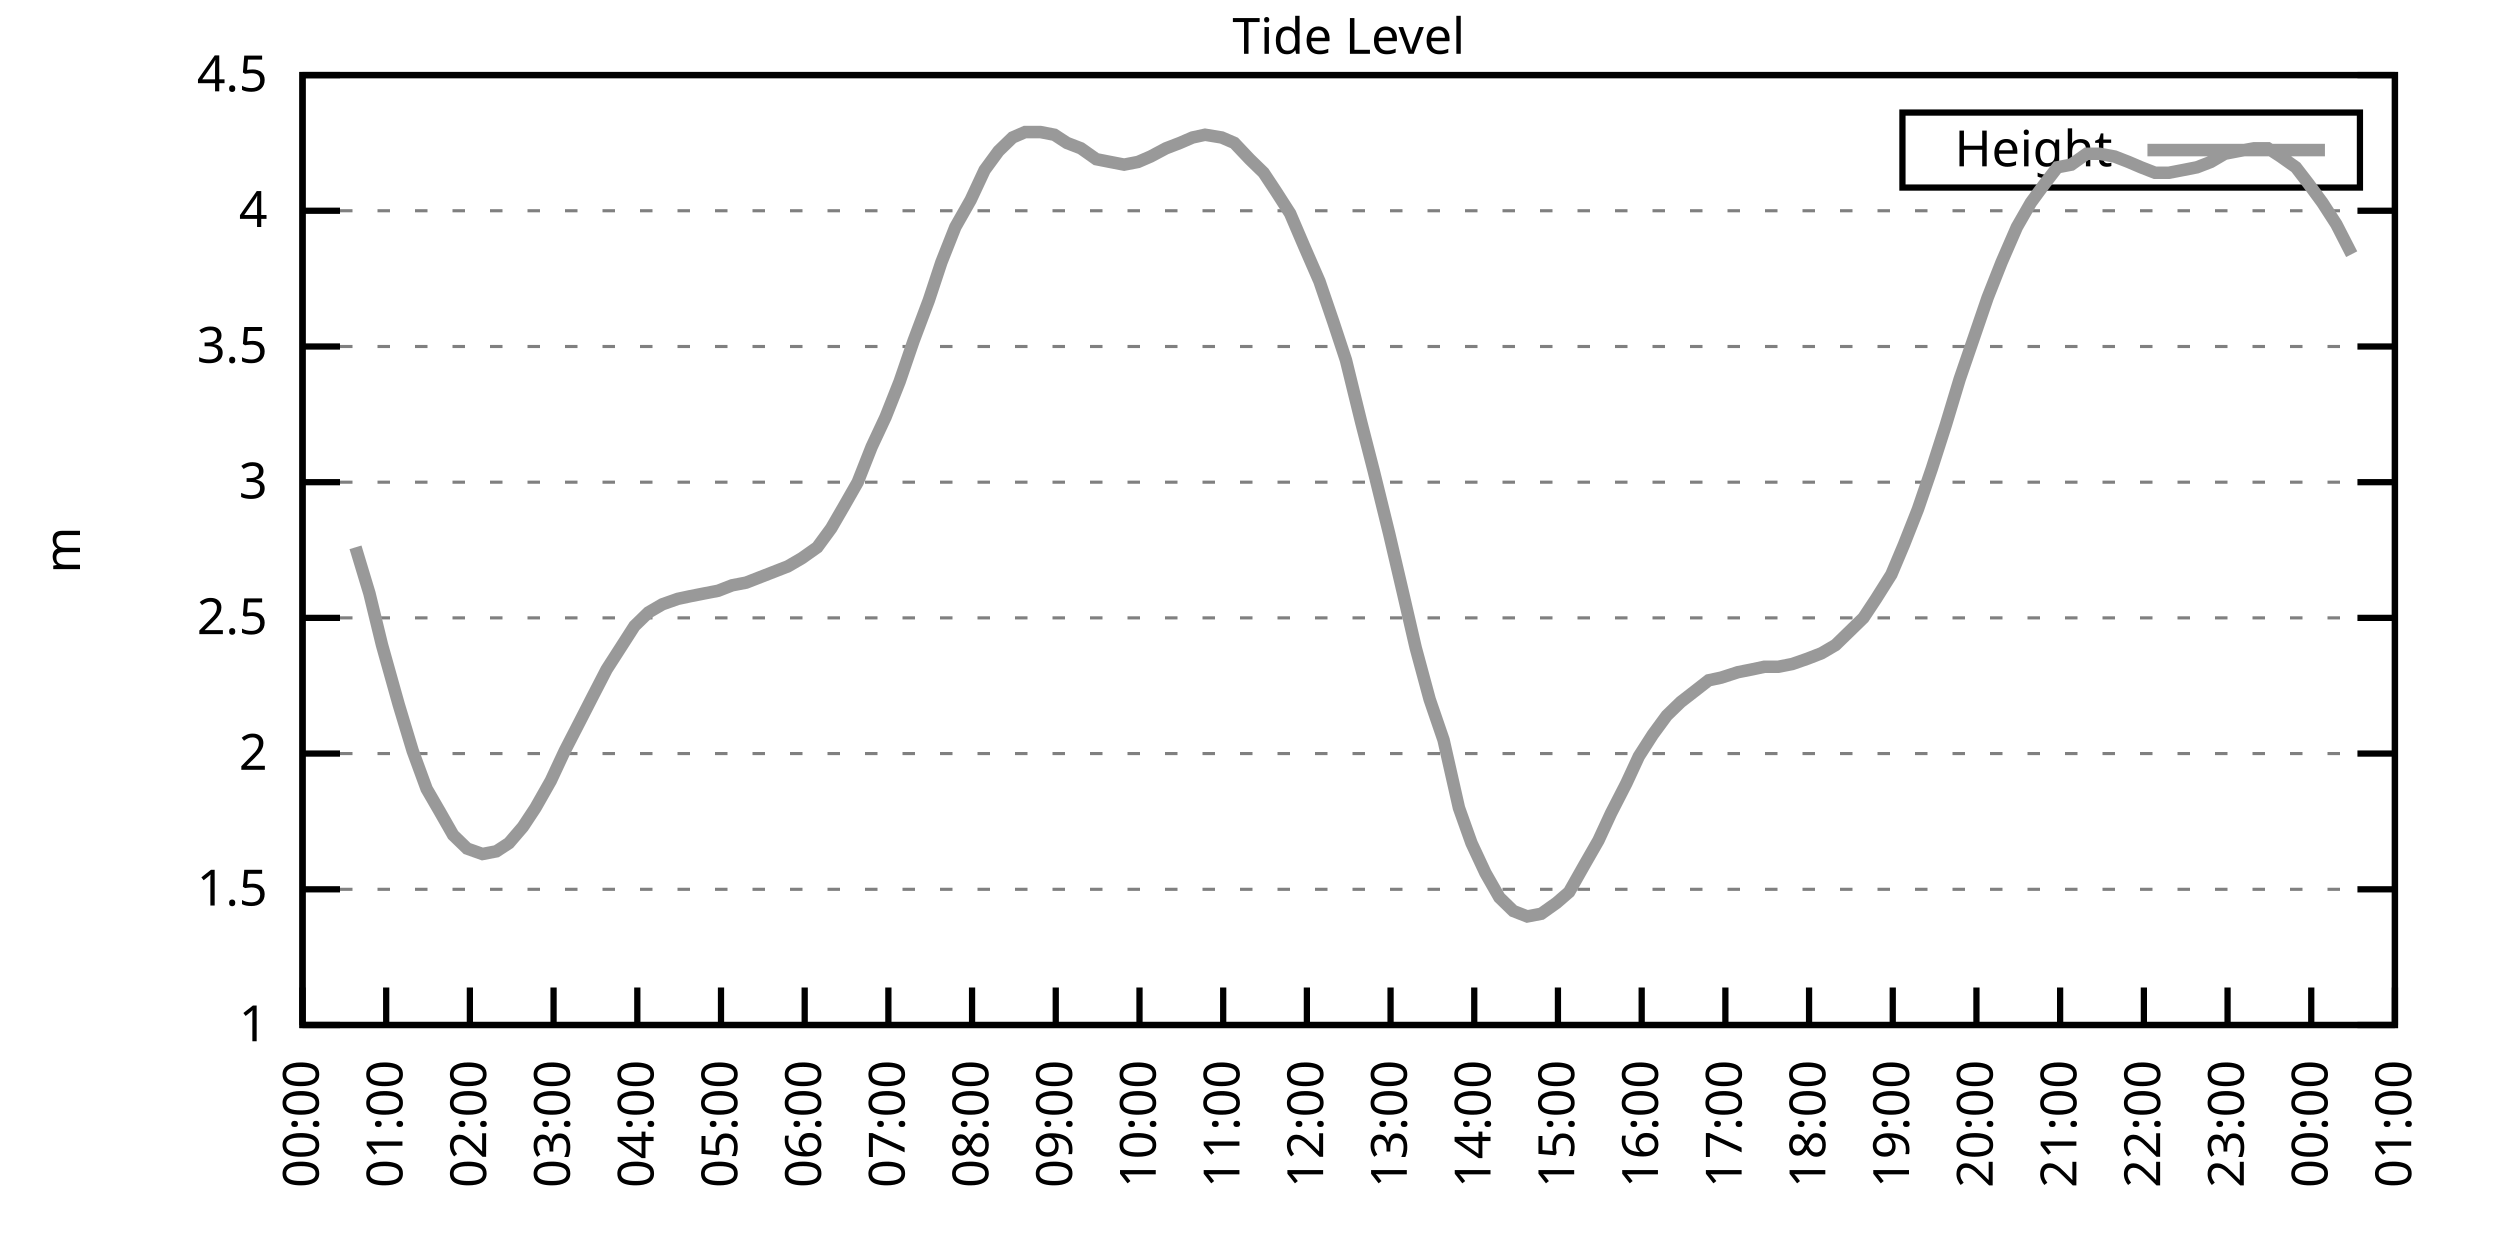
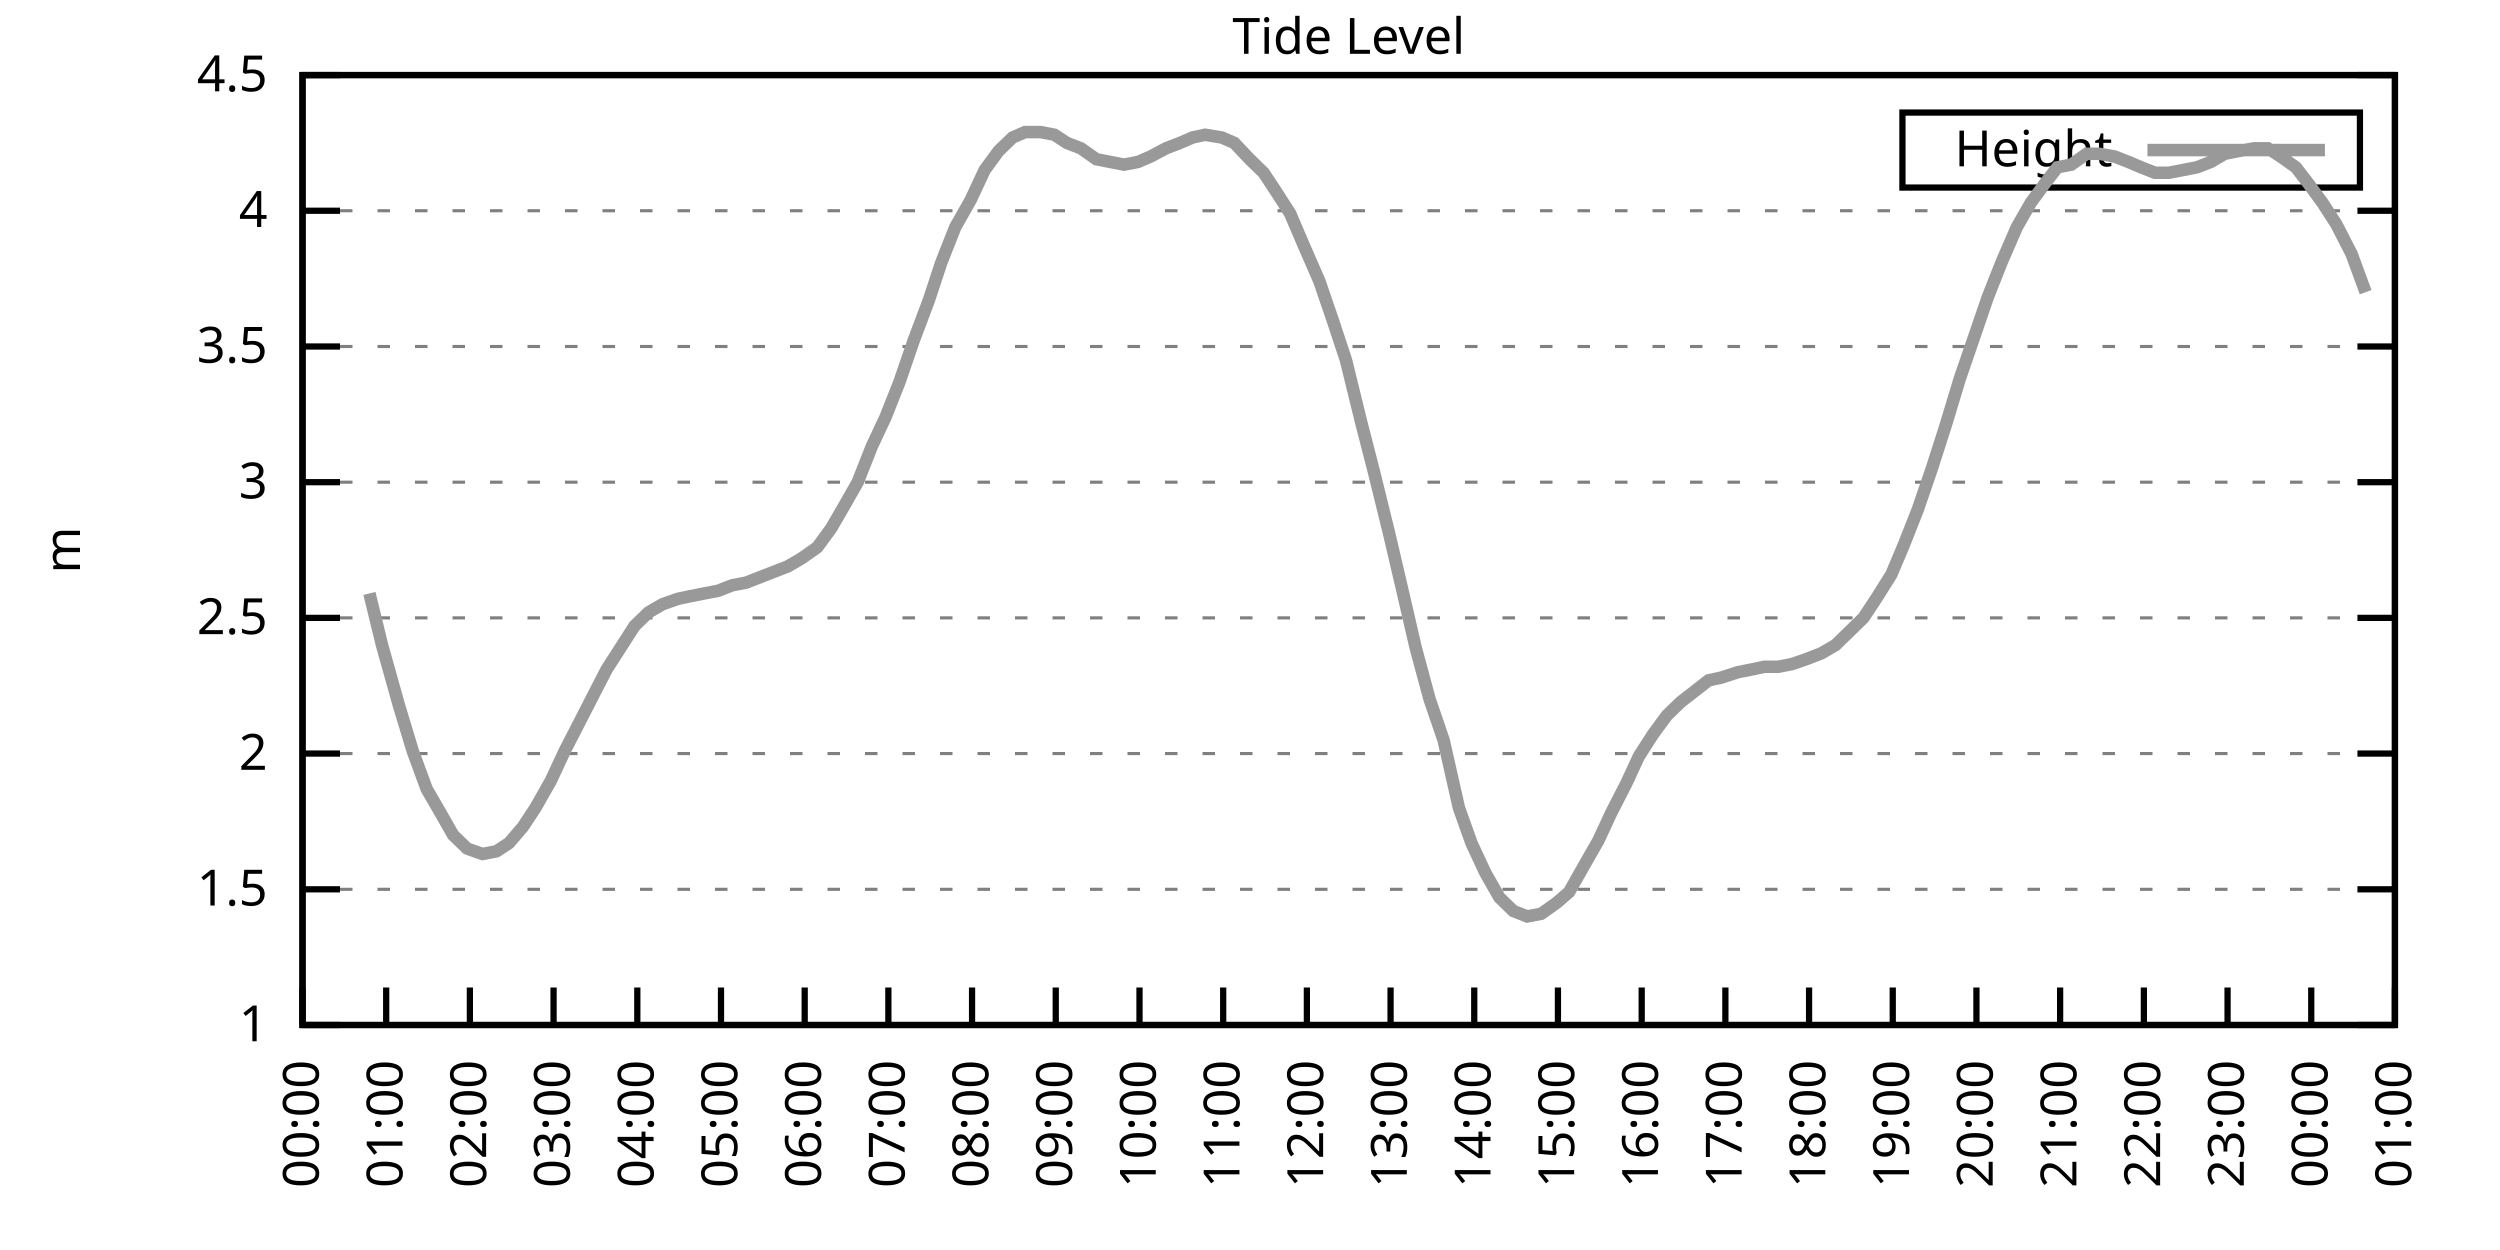
<svg xmlns="http://www.w3.org/2000/svg" xmlns:xlink="http://www.w3.org/1999/xlink" width="400" height="200" viewBox="0 0 400 200">
  <g id="gnuplot_canvas">
    <rect x="0" y="0" width="400" height="200" fill="none" />
    <defs>
      <circle id="gpDot" r="0.5" stroke-width="0.5" stroke="currentColor" />
      <path id="gpPt0" stroke-width="0.333" stroke="currentColor" d="M-1,0 h2 M0,-1 v2" />
      <path id="gpPt1" stroke-width="0.333" stroke="currentColor" d="M-1,-1 L1,1 M1,-1 L-1,1" />
      <path id="gpPt2" stroke-width="0.333" stroke="currentColor" d="M-1,0 L1,0 M0,-1 L0,1 M-1,-1 L1,1 M-1,1 L1,-1" />
      <rect id="gpPt3" stroke-width="0.333" stroke="currentColor" x="-1" y="-1" width="2" height="2" />
      <rect id="gpPt4" stroke-width="0.333" stroke="currentColor" fill="currentColor" x="-1" y="-1" width="2" height="2" />
      <circle id="gpPt5" stroke-width="0.333" stroke="currentColor" cx="0" cy="0" r="1" />
      <use xlink:href="#gpPt5" id="gpPt6" fill="currentColor" stroke="none" />
      <path id="gpPt7" stroke-width="0.333" stroke="currentColor" d="M0,-1.33 L-1.33,0.67 L1.33,0.67 z" />
      <use xlink:href="#gpPt7" id="gpPt8" fill="currentColor" stroke="none" />
      <use xlink:href="#gpPt7" id="gpPt9" stroke="currentColor" transform="rotate(180)" />
      <use xlink:href="#gpPt9" id="gpPt10" fill="currentColor" stroke="none" />
      <use xlink:href="#gpPt3" id="gpPt11" stroke="currentColor" transform="rotate(45)" />
      <use xlink:href="#gpPt11" id="gpPt12" fill="currentColor" stroke="none" />
      <path id="gpPt13" stroke-width="0.333" stroke="currentColor" d="M0,1.330 L1.265,0.411 L0.782,-1.067 L-0.782,-1.076 L-1.265,0.411 z" />
      <use xlink:href="#gpPt13" id="gpPt14" fill="currentColor" stroke="none" />
      <filter id="textbox" filterUnits="objectBoundingBox" x="0" y="0" height="1" width="1">
        <feFlood flood-color="white" flood-opacity="1" result="bgnd" />
        <feComposite in="SourceGraphic" in2="bgnd" operator="atop" />
      </filter>
      <filter id="greybox" filterUnits="objectBoundingBox" x="0" y="0" height="1" width="1">
        <feFlood flood-color="lightgrey" flood-opacity="1" result="grey" />
        <feComposite in="SourceGraphic" in2="grey" operator="atop" />
      </filter>
    </defs>
    <g fill="none" color="white" stroke="currentColor" stroke-width="1.00" stroke-linecap="butt" stroke-linejoin="miter">
</g>
    <g fill="none" color="black" stroke="currentColor" stroke-width="1.00" stroke-linecap="butt" stroke-linejoin="miter">
      <g stroke="none" shape-rendering="crispEdges">
        <polygon fill="rgb(255, 255, 255)" points="48.40,164.00 383.18,164.00 383.18,12.02 48.40,12.02 " />
      </g>
    </g>
    <g fill="none" color="black" stroke="currentColor" stroke-width="1.00" stroke-linecap="butt" stroke-linejoin="miter">
</g>
    <g fill="none" color="black" stroke="black" stroke-width="0.50" stroke-linecap="butt" stroke-linejoin="miter">
</g>
    <g fill="none" color="gray" stroke="currentColor" stroke-width="0.50" stroke-linecap="butt" stroke-linejoin="miter">
      <path stroke="gray" stroke-dasharray="2,4" class="gridline" d="M48.40,164.00 L383.19,164.00  " />
    </g>
    <g fill="none" color="gray" stroke="gray" stroke-width="1.00" stroke-linecap="butt" stroke-linejoin="miter">
</g>
    <g fill="none" color="black" stroke="currentColor" stroke-width="1.00" stroke-linecap="butt" stroke-linejoin="miter">
      <path stroke="black" d="M48.40,164.00 L54.40,164.00 M383.19,164.00 L377.19,164.00  " />
      <g transform="translate(42.80,166.60)" stroke="none" fill="black" font-family="Sans" font-size="8.00" text-anchor="end">
        <text>
          <tspan font-family="Sans"> 1</tspan>
        </text>
      </g>
    </g>
    <g fill="none" color="black" stroke="currentColor" stroke-width="1.00" stroke-linecap="butt" stroke-linejoin="miter">
</g>
    <g fill="none" color="black" stroke="black" stroke-width="0.50" stroke-linecap="butt" stroke-linejoin="miter">
</g>
    <g fill="none" color="gray" stroke="currentColor" stroke-width="0.50" stroke-linecap="butt" stroke-linejoin="miter">
      <path stroke="gray" stroke-dasharray="2,4" class="gridline" d="M48.40,142.29 L383.19,142.29  " />
    </g>
    <g fill="none" color="gray" stroke="gray" stroke-width="1.00" stroke-linecap="butt" stroke-linejoin="miter">
</g>
    <g fill="none" color="black" stroke="currentColor" stroke-width="1.00" stroke-linecap="butt" stroke-linejoin="miter">
      <path stroke="black" d="M48.40,142.29 L54.40,142.29 M383.19,142.29 L377.19,142.29  " />
      <g transform="translate(42.80,144.89)" stroke="none" fill="black" font-family="Sans" font-size="8.00" text-anchor="end">
        <text>
          <tspan font-family="Sans"> 1.5</tspan>
        </text>
      </g>
    </g>
    <g fill="none" color="black" stroke="currentColor" stroke-width="1.00" stroke-linecap="butt" stroke-linejoin="miter">
</g>
    <g fill="none" color="black" stroke="black" stroke-width="0.50" stroke-linecap="butt" stroke-linejoin="miter">
</g>
    <g fill="none" color="gray" stroke="currentColor" stroke-width="0.50" stroke-linecap="butt" stroke-linejoin="miter">
      <path stroke="gray" stroke-dasharray="2,4" class="gridline" d="M48.40,120.57 L383.19,120.57  " />
    </g>
    <g fill="none" color="gray" stroke="gray" stroke-width="1.00" stroke-linecap="butt" stroke-linejoin="miter">
</g>
    <g fill="none" color="black" stroke="currentColor" stroke-width="1.00" stroke-linecap="butt" stroke-linejoin="miter">
      <path stroke="black" d="M48.40,120.57 L54.40,120.57 M383.19,120.57 L377.19,120.57  " />
      <g transform="translate(42.80,123.17)" stroke="none" fill="black" font-family="Sans" font-size="8.00" text-anchor="end">
        <text>
          <tspan font-family="Sans"> 2</tspan>
        </text>
      </g>
    </g>
    <g fill="none" color="black" stroke="currentColor" stroke-width="1.00" stroke-linecap="butt" stroke-linejoin="miter">
</g>
    <g fill="none" color="black" stroke="black" stroke-width="0.50" stroke-linecap="butt" stroke-linejoin="miter">
</g>
    <g fill="none" color="gray" stroke="currentColor" stroke-width="0.50" stroke-linecap="butt" stroke-linejoin="miter">
      <path stroke="gray" stroke-dasharray="2,4" class="gridline" d="M48.40,98.86 L383.19,98.86  " />
    </g>
    <g fill="none" color="gray" stroke="gray" stroke-width="1.00" stroke-linecap="butt" stroke-linejoin="miter">
</g>
    <g fill="none" color="black" stroke="currentColor" stroke-width="1.00" stroke-linecap="butt" stroke-linejoin="miter">
      <path stroke="black" d="M48.40,98.86 L54.40,98.86 M383.19,98.86 L377.19,98.86  " />
      <g transform="translate(42.80,101.46)" stroke="none" fill="black" font-family="Sans" font-size="8.00" text-anchor="end">
        <text>
          <tspan font-family="Sans"> 2.5</tspan>
        </text>
      </g>
    </g>
    <g fill="none" color="black" stroke="currentColor" stroke-width="1.00" stroke-linecap="butt" stroke-linejoin="miter">
</g>
    <g fill="none" color="black" stroke="black" stroke-width="0.50" stroke-linecap="butt" stroke-linejoin="miter">
</g>
    <g fill="none" color="gray" stroke="currentColor" stroke-width="0.50" stroke-linecap="butt" stroke-linejoin="miter">
      <path stroke="gray" stroke-dasharray="2,4" class="gridline" d="M48.40,77.15 L383.19,77.15  " />
    </g>
    <g fill="none" color="gray" stroke="gray" stroke-width="1.00" stroke-linecap="butt" stroke-linejoin="miter">
</g>
    <g fill="none" color="black" stroke="currentColor" stroke-width="1.00" stroke-linecap="butt" stroke-linejoin="miter">
      <path stroke="black" d="M48.40,77.15 L54.40,77.15 M383.19,77.15 L377.19,77.15  " />
      <g transform="translate(42.80,79.75)" stroke="none" fill="black" font-family="Sans" font-size="8.00" text-anchor="end">
        <text>
          <tspan font-family="Sans"> 3</tspan>
        </text>
      </g>
    </g>
    <g fill="none" color="black" stroke="currentColor" stroke-width="1.00" stroke-linecap="butt" stroke-linejoin="miter">
</g>
    <g fill="none" color="black" stroke="black" stroke-width="0.50" stroke-linecap="butt" stroke-linejoin="miter">
</g>
    <g fill="none" color="gray" stroke="currentColor" stroke-width="0.50" stroke-linecap="butt" stroke-linejoin="miter">
      <path stroke="gray" stroke-dasharray="2,4" class="gridline" d="M48.40,55.44 L383.19,55.44  " />
    </g>
    <g fill="none" color="gray" stroke="gray" stroke-width="1.00" stroke-linecap="butt" stroke-linejoin="miter">
</g>
    <g fill="none" color="black" stroke="currentColor" stroke-width="1.00" stroke-linecap="butt" stroke-linejoin="miter">
      <path stroke="black" d="M48.40,55.44 L54.40,55.44 M383.19,55.44 L377.19,55.44  " />
      <g transform="translate(42.80,58.04)" stroke="none" fill="black" font-family="Sans" font-size="8.00" text-anchor="end">
        <text>
          <tspan font-family="Sans"> 3.5</tspan>
        </text>
      </g>
    </g>
    <g fill="none" color="black" stroke="currentColor" stroke-width="1.00" stroke-linecap="butt" stroke-linejoin="miter">
</g>
    <g fill="none" color="black" stroke="black" stroke-width="0.50" stroke-linecap="butt" stroke-linejoin="miter">
</g>
    <g fill="none" color="gray" stroke="currentColor" stroke-width="0.50" stroke-linecap="butt" stroke-linejoin="miter">
      <path stroke="gray" stroke-dasharray="2,4" class="gridline" d="M48.40,33.72 L383.19,33.72  " />
    </g>
    <g fill="none" color="gray" stroke="gray" stroke-width="1.00" stroke-linecap="butt" stroke-linejoin="miter">
</g>
    <g fill="none" color="black" stroke="currentColor" stroke-width="1.00" stroke-linecap="butt" stroke-linejoin="miter">
      <path stroke="black" d="M48.40,33.72 L54.40,33.72 M383.19,33.72 L377.19,33.72  " />
      <g transform="translate(42.80,36.32)" stroke="none" fill="black" font-family="Sans" font-size="8.00" text-anchor="end">
        <text>
          <tspan font-family="Sans"> 4</tspan>
        </text>
      </g>
    </g>
    <g fill="none" color="black" stroke="currentColor" stroke-width="1.00" stroke-linecap="butt" stroke-linejoin="miter">
</g>
    <g fill="none" color="black" stroke="black" stroke-width="0.50" stroke-linecap="butt" stroke-linejoin="miter">
</g>
    <g fill="none" color="gray" stroke="currentColor" stroke-width="0.50" stroke-linecap="butt" stroke-linejoin="miter">
      <path stroke="gray" stroke-dasharray="2,4" class="gridline" d="M48.40,12.01 L383.19,12.01  " />
    </g>
    <g fill="none" color="gray" stroke="gray" stroke-width="1.00" stroke-linecap="butt" stroke-linejoin="miter">
</g>
    <g fill="none" color="black" stroke="currentColor" stroke-width="1.00" stroke-linecap="butt" stroke-linejoin="miter">
      <path stroke="black" d="M48.40,12.01 L54.40,12.01 M383.19,12.01 L377.19,12.01  " />
      <g transform="translate(42.80,14.61)" stroke="none" fill="black" font-family="Sans" font-size="8.00" text-anchor="end">
        <text>
          <tspan font-family="Sans"> 4.5</tspan>
        </text>
      </g>
    </g>
    <g fill="none" color="black" stroke="currentColor" stroke-width="1.00" stroke-linecap="butt" stroke-linejoin="miter">
      <path stroke="black" d="M48.40,164.00 L48.40,158.00  " />
      <g transform="translate(51.00,169.60) rotate(270.00)" stroke="none" fill="black" font-family="Sans" font-size="8.00" text-anchor="end">
        <text>
          <tspan font-family="Sans">00:00</tspan>
        </text>
      </g>
    </g>
    <g fill="none" color="black" stroke="currentColor" stroke-width="1.00" stroke-linecap="butt" stroke-linejoin="miter">
      <path stroke="black" d="M61.79,164.00 L61.79,158.00  " />
      <g transform="translate(64.39,169.60) rotate(270.00)" stroke="none" fill="black" font-family="Sans" font-size="8.00" text-anchor="end">
        <text>
          <tspan font-family="Sans">01:00</tspan>
        </text>
      </g>
    </g>
    <g fill="none" color="black" stroke="currentColor" stroke-width="1.00" stroke-linecap="butt" stroke-linejoin="miter">
      <path stroke="black" d="M75.18,164.00 L75.18,158.00  " />
      <g transform="translate(77.78,169.60) rotate(270.00)" stroke="none" fill="black" font-family="Sans" font-size="8.00" text-anchor="end">
        <text>
          <tspan font-family="Sans">02:00</tspan>
        </text>
      </g>
    </g>
    <g fill="none" color="black" stroke="currentColor" stroke-width="1.00" stroke-linecap="butt" stroke-linejoin="miter">
      <path stroke="black" d="M88.57,164.00 L88.57,158.00  " />
      <g transform="translate(91.17,169.60) rotate(270.00)" stroke="none" fill="black" font-family="Sans" font-size="8.00" text-anchor="end">
        <text>
          <tspan font-family="Sans">03:00</tspan>
        </text>
      </g>
    </g>
    <g fill="none" color="black" stroke="currentColor" stroke-width="1.00" stroke-linecap="butt" stroke-linejoin="miter">
      <path stroke="black" d="M101.97,164.00 L101.97,158.00  " />
      <g transform="translate(104.57,169.60) rotate(270.00)" stroke="none" fill="black" font-family="Sans" font-size="8.00" text-anchor="end">
        <text>
          <tspan font-family="Sans">04:00</tspan>
        </text>
      </g>
    </g>
    <g fill="none" color="black" stroke="currentColor" stroke-width="1.00" stroke-linecap="butt" stroke-linejoin="miter">
      <path stroke="black" d="M115.36,164.00 L115.36,158.00  " />
      <g transform="translate(117.96,169.60) rotate(270.00)" stroke="none" fill="black" font-family="Sans" font-size="8.00" text-anchor="end">
        <text>
          <tspan font-family="Sans">05:00</tspan>
        </text>
      </g>
    </g>
    <g fill="none" color="black" stroke="currentColor" stroke-width="1.00" stroke-linecap="butt" stroke-linejoin="miter">
      <path stroke="black" d="M128.75,164.00 L128.75,158.00  " />
      <g transform="translate(131.35,169.60) rotate(270.00)" stroke="none" fill="black" font-family="Sans" font-size="8.00" text-anchor="end">
        <text>
          <tspan font-family="Sans">06:00</tspan>
        </text>
      </g>
    </g>
    <g fill="none" color="black" stroke="currentColor" stroke-width="1.00" stroke-linecap="butt" stroke-linejoin="miter">
      <path stroke="black" d="M142.14,164.00 L142.14,158.00  " />
      <g transform="translate(144.74,169.60) rotate(270.00)" stroke="none" fill="black" font-family="Sans" font-size="8.00" text-anchor="end">
        <text>
          <tspan font-family="Sans">07:00</tspan>
        </text>
      </g>
    </g>
    <g fill="none" color="black" stroke="currentColor" stroke-width="1.00" stroke-linecap="butt" stroke-linejoin="miter">
      <path stroke="black" d="M155.53,164.00 L155.53,158.00  " />
      <g transform="translate(158.13,169.60) rotate(270.00)" stroke="none" fill="black" font-family="Sans" font-size="8.00" text-anchor="end">
        <text>
          <tspan font-family="Sans">08:00</tspan>
        </text>
      </g>
    </g>
    <g fill="none" color="black" stroke="currentColor" stroke-width="1.00" stroke-linecap="butt" stroke-linejoin="miter">
      <path stroke="black" d="M168.92,164.00 L168.92,158.00  " />
      <g transform="translate(171.52,169.60) rotate(270.00)" stroke="none" fill="black" font-family="Sans" font-size="8.00" text-anchor="end">
        <text>
          <tspan font-family="Sans">09:00</tspan>
        </text>
      </g>
    </g>
    <g fill="none" color="black" stroke="currentColor" stroke-width="1.00" stroke-linecap="butt" stroke-linejoin="miter">
      <path stroke="black" d="M182.32,164.00 L182.32,158.00  " />
      <g transform="translate(184.92,169.60) rotate(270.00)" stroke="none" fill="black" font-family="Sans" font-size="8.00" text-anchor="end">
        <text>
          <tspan font-family="Sans">10:00</tspan>
        </text>
      </g>
    </g>
    <g fill="none" color="black" stroke="currentColor" stroke-width="1.00" stroke-linecap="butt" stroke-linejoin="miter">
      <path stroke="black" d="M195.71,164.00 L195.71,158.00  " />
      <g transform="translate(198.31,169.60) rotate(270.00)" stroke="none" fill="black" font-family="Sans" font-size="8.00" text-anchor="end">
        <text>
          <tspan font-family="Sans">11:00</tspan>
        </text>
      </g>
    </g>
    <g fill="none" color="black" stroke="currentColor" stroke-width="1.00" stroke-linecap="butt" stroke-linejoin="miter">
      <path stroke="black" d="M209.10,164.00 L209.10,158.00  " />
      <g transform="translate(211.70,169.60) rotate(270.00)" stroke="none" fill="black" font-family="Sans" font-size="8.00" text-anchor="end">
        <text>
          <tspan font-family="Sans">12:00</tspan>
        </text>
      </g>
    </g>
    <g fill="none" color="black" stroke="currentColor" stroke-width="1.00" stroke-linecap="butt" stroke-linejoin="miter">
      <path stroke="black" d="M222.49,164.00 L222.49,158.00  " />
      <g transform="translate(225.09,169.60) rotate(270.00)" stroke="none" fill="black" font-family="Sans" font-size="8.00" text-anchor="end">
        <text>
          <tspan font-family="Sans">13:00</tspan>
        </text>
      </g>
    </g>
    <g fill="none" color="black" stroke="currentColor" stroke-width="1.00" stroke-linecap="butt" stroke-linejoin="miter">
      <path stroke="black" d="M235.88,164.00 L235.88,158.00  " />
      <g transform="translate(238.48,169.60) rotate(270.00)" stroke="none" fill="black" font-family="Sans" font-size="8.00" text-anchor="end">
        <text>
          <tspan font-family="Sans">14:00</tspan>
        </text>
      </g>
    </g>
    <g fill="none" color="black" stroke="currentColor" stroke-width="1.00" stroke-linecap="butt" stroke-linejoin="miter">
      <path stroke="black" d="M249.27,164.00 L249.27,158.00  " />
      <g transform="translate(251.87,169.60) rotate(270.00)" stroke="none" fill="black" font-family="Sans" font-size="8.00" text-anchor="end">
        <text>
          <tspan font-family="Sans">15:00</tspan>
        </text>
      </g>
    </g>
    <g fill="none" color="black" stroke="currentColor" stroke-width="1.00" stroke-linecap="butt" stroke-linejoin="miter">
      <path stroke="black" d="M262.67,164.00 L262.67,158.00  " />
      <g transform="translate(265.27,169.60) rotate(270.00)" stroke="none" fill="black" font-family="Sans" font-size="8.00" text-anchor="end">
        <text>
          <tspan font-family="Sans">16:00</tspan>
        </text>
      </g>
    </g>
    <g fill="none" color="black" stroke="currentColor" stroke-width="1.00" stroke-linecap="butt" stroke-linejoin="miter">
      <path stroke="black" d="M276.06,164.00 L276.06,158.00  " />
      <g transform="translate(278.66,169.60) rotate(270.00)" stroke="none" fill="black" font-family="Sans" font-size="8.00" text-anchor="end">
        <text>
          <tspan font-family="Sans">17:00</tspan>
        </text>
      </g>
    </g>
    <g fill="none" color="black" stroke="currentColor" stroke-width="1.00" stroke-linecap="butt" stroke-linejoin="miter">
      <path stroke="black" d="M289.45,164.00 L289.45,158.00  " />
      <g transform="translate(292.05,169.60) rotate(270.00)" stroke="none" fill="black" font-family="Sans" font-size="8.00" text-anchor="end">
        <text>
          <tspan font-family="Sans">18:00</tspan>
        </text>
      </g>
    </g>
    <g fill="none" color="black" stroke="currentColor" stroke-width="1.00" stroke-linecap="butt" stroke-linejoin="miter">
      <path stroke="black" d="M302.84,164.00 L302.84,158.00  " />
      <g transform="translate(305.44,169.60) rotate(270.00)" stroke="none" fill="black" font-family="Sans" font-size="8.00" text-anchor="end">
        <text>
          <tspan font-family="Sans">19:00</tspan>
        </text>
      </g>
    </g>
    <g fill="none" color="black" stroke="currentColor" stroke-width="1.00" stroke-linecap="butt" stroke-linejoin="miter">
      <path stroke="black" d="M316.23,164.00 L316.23,158.00  " />
      <g transform="translate(318.83,169.60) rotate(270.00)" stroke="none" fill="black" font-family="Sans" font-size="8.00" text-anchor="end">
        <text>
          <tspan font-family="Sans">20:00</tspan>
        </text>
      </g>
    </g>
    <g fill="none" color="black" stroke="currentColor" stroke-width="1.00" stroke-linecap="butt" stroke-linejoin="miter">
      <path stroke="black" d="M329.62,164.00 L329.62,158.00  " />
      <g transform="translate(332.22,169.60) rotate(270.00)" stroke="none" fill="black" font-family="Sans" font-size="8.00" text-anchor="end">
        <text>
          <tspan font-family="Sans">21:00</tspan>
        </text>
      </g>
    </g>
    <g fill="none" color="black" stroke="currentColor" stroke-width="1.00" stroke-linecap="butt" stroke-linejoin="miter">
      <path stroke="black" d="M343.02,164.00 L343.02,158.00  " />
      <g transform="translate(345.62,169.60) rotate(270.00)" stroke="none" fill="black" font-family="Sans" font-size="8.00" text-anchor="end">
        <text>
          <tspan font-family="Sans">22:00</tspan>
        </text>
      </g>
    </g>
    <g fill="none" color="black" stroke="currentColor" stroke-width="1.00" stroke-linecap="butt" stroke-linejoin="miter">
      <path stroke="black" d="M356.41,164.00 L356.41,158.00  " />
      <g transform="translate(359.01,169.60) rotate(270.00)" stroke="none" fill="black" font-family="Sans" font-size="8.00" text-anchor="end">
        <text>
          <tspan font-family="Sans">23:00</tspan>
        </text>
      </g>
    </g>
    <g fill="none" color="black" stroke="currentColor" stroke-width="1.00" stroke-linecap="butt" stroke-linejoin="miter">
      <path stroke="black" d="M369.80,164.00 L369.80,158.00  " />
      <g transform="translate(372.40,169.60) rotate(270.00)" stroke="none" fill="black" font-family="Sans" font-size="8.00" text-anchor="end">
        <text>
          <tspan font-family="Sans">00:00</tspan>
        </text>
      </g>
    </g>
    <g fill="none" color="black" stroke="currentColor" stroke-width="1.00" stroke-linecap="butt" stroke-linejoin="miter">
      <path stroke="black" d="M383.19,164.00 L383.19,158.00  " />
      <g transform="translate(385.79,169.60) rotate(270.00)" stroke="none" fill="black" font-family="Sans" font-size="8.00" text-anchor="end">
        <text>
          <tspan font-family="Sans">01:00</tspan>
        </text>
      </g>
    </g>
    <g fill="none" color="black" stroke="currentColor" stroke-width="1.00" stroke-linecap="butt" stroke-linejoin="miter">
</g>
    <g fill="none" color="black" stroke="currentColor" stroke-width="1.00" stroke-linecap="butt" stroke-linejoin="miter">
      <path stroke="black" d="M48.40,12.01 L48.40,164.00 L383.19,164.00 L383.19,12.01 L48.40,12.01 Z  " />
    </g>
    <g fill="none" color="black" stroke="currentColor" stroke-width="1.00" stroke-linecap="butt" stroke-linejoin="miter">
</g>
    <g fill="none" color="black" stroke="currentColor" stroke-width="1.00" stroke-linecap="butt" stroke-linejoin="miter">
      <path stroke="black" d="M304.39,30.01 L304.39,18.01 L377.59,18.01 L377.59,30.01 L304.39,30.01 Z  " />
    </g>
    <g id="Tide_level_plot_1">
      <g fill="none" color="white" stroke="black" stroke-width="2.00" stroke-linecap="butt" stroke-linejoin="miter">
</g>
      <g fill="none" color="black" stroke="currentColor" stroke-width="2.00" stroke-linecap="butt" stroke-linejoin="miter">
        <g transform="translate(337.99,26.61)" stroke="none" fill="black" font-family="Sans" font-size="8.00" text-anchor="end">
          <text>
            <tspan font-family="Sans">Height</tspan>
          </text>
        </g>
      </g>
      <g fill="none" color="black" stroke="currentColor" stroke-width="2.00" stroke-linecap="butt" stroke-linejoin="miter">
-         <path stroke="rgb(153, 153, 153)" d="M343.59,24.01 L371.99,24.01 M56.88,87.57 L59.11,94.95 L61.12,103.20 L63.80,112.76 L66.03,120.14 L68.26,126.22   L70.27,129.69 L72.50,133.60 L74.74,135.77 L77.19,136.64 L79.42,136.21 L81.43,134.90 L83.66,132.30 L85.67,129.26   L88.13,124.92 L90.36,120.14 L92.82,115.36 L94.82,111.45 L97.06,107.11 L99.29,103.64 L101.52,100.16 L103.75,97.99   L105.98,96.69 L108.44,95.82 L110.45,95.39 L112.68,94.95 L114.91,94.52 L117.14,93.65 L119.38,93.22 L121.61,92.35   L123.84,91.48 L126.07,90.61 L128.30,89.31 L130.76,87.57 L132.99,84.53 L135.00,81.06 L137.23,77.15 L139.46,71.50   L141.69,66.73 L143.93,61.08 L146.16,54.57 L148.61,48.05 L150.62,41.97 L152.85,36.33 L155.31,31.99 L157.54,27.21   L159.77,24.17 L162.01,22.00 L164.01,21.13 L166.47,21.13 L168.70,21.56 L170.71,22.87 L172.94,23.73 L175.40,25.47   L177.63,25.91 L179.86,26.34 L182.09,25.91 L184.10,25.04 L186.56,23.73 L188.79,22.87 L190.80,22.00 L192.81,21.56   L195.48,22.00 L197.49,22.87 L199.95,25.47 L202.18,27.64 L204.19,30.68 L206.42,34.16 L208.65,39.37 L211.11,45.01   L213.34,51.53 L215.35,57.61 L217.80,67.59 L219.81,75.41 L222.27,85.40 L224.50,94.95 L226.51,103.64 L228.74,111.89   L230.97,118.40 L233.43,129.26 L235.44,134.90 L237.67,139.68 L239.90,143.59 L242.13,145.76 L244.36,146.63 L246.60,146.20   L249.05,144.46 L251.06,142.72 L253.51,138.38 L255.75,134.47 L257.76,130.13 L260.21,125.35 L262.22,121.01 L264.45,117.53   L266.68,114.49 L268.92,112.32 L271.15,110.59 L273.38,108.85 L275.39,108.42 L278.07,107.55 L280.30,107.11 L282.31,106.68   L284.54,106.68 L286.77,106.24 L289.23,105.38 L291.46,104.51 L293.69,103.20 L295.92,101.03 L298.15,98.86 L300.16,95.82   L302.62,91.91 L304.63,87.14 L306.86,81.49 L309.09,74.98 L311.32,68.03 L313.55,60.65 L315.79,54.13 L318.02,47.62   L320.25,41.97 L322.70,36.33 L324.94,32.42 L327.17,29.38 L329.18,26.77 L331.41,26.34 L333.86,24.60 L335.87,24.60   L338.33,25.04 L340.56,25.91 L342.57,26.77 L344.80,27.64 L347.03,27.64 L349.26,27.21 L351.50,26.77 L353.73,25.91   L355.96,24.60 L358.19,24.17 L360.65,23.73 L362.88,23.73 L364.89,25.04 L367.34,26.77 L369.35,29.38 L371.58,32.42   L373.82,35.89 L376.27,40.67  " />
+         <path stroke="rgb(153, 153, 153)" d="M343.59,24.01 L371.99,24.01 M59.11,94.95 L61.12,103.20 L63.80,112.76 L66.03,120.14 L68.26,126.22 L70.27,129.69   L72.50,133.60 L74.74,135.77 L77.19,136.64 L79.42,136.21 L81.43,134.90 L83.66,132.30 L85.67,129.26 L88.13,124.92   L90.36,120.14 L92.82,115.36 L94.82,111.45 L97.06,107.11 L99.29,103.64 L101.52,100.16 L103.75,97.99 L105.98,96.69   L108.44,95.82 L110.45,95.39 L112.68,94.95 L114.91,94.52 L117.14,93.65 L119.38,93.22 L121.61,92.35 L123.84,91.48   L126.07,90.61 L128.30,89.31 L130.76,87.57 L132.99,84.53 L135.00,81.06 L137.23,77.15 L139.46,71.50 L141.69,66.73   L143.93,61.08 L146.16,54.57 L148.61,48.05 L150.62,41.97 L152.85,36.33 L155.31,31.99 L157.54,27.21 L159.77,24.17   L162.01,22.00 L164.01,21.13 L166.47,21.13 L168.70,21.56 L170.71,22.87 L172.94,23.73 L175.40,25.47 L177.63,25.91   L179.86,26.34 L182.09,25.91 L184.10,25.04 L186.56,23.73 L188.79,22.87 L190.80,22.00 L192.81,21.56 L195.48,22.00   L197.49,22.87 L199.95,25.47 L202.18,27.64 L204.19,30.68 L206.42,34.16 L208.65,39.37 L211.11,45.01 L213.34,51.53   L215.35,57.61 L217.80,67.59 L219.81,75.41 L222.27,85.40 L224.50,94.95 L226.51,103.64 L228.74,111.89 L230.97,118.40   L233.43,129.26 L235.44,134.90 L237.67,139.68 L239.90,143.59 L242.13,145.76 L244.36,146.63 L246.60,146.20 L249.05,144.46   L251.06,142.72 L253.51,138.38 L255.75,134.47 L257.76,130.13 L260.21,125.35 L262.22,121.01 L264.45,117.53 L266.68,114.49   L268.92,112.32 L271.15,110.59 L273.38,108.85 L275.39,108.42 L278.07,107.55 L280.30,107.11 L282.31,106.68 L284.54,106.68   L286.77,106.24 L289.23,105.38 L291.46,104.51 L293.69,103.20 L295.92,101.03 L298.15,98.86 L300.16,95.82 L302.62,91.91   L304.63,87.14 L306.86,81.49 L309.09,74.98 L311.32,68.03 L313.55,60.65 L315.79,54.13 L318.02,47.62 L320.25,41.97   L322.70,36.33 L324.94,32.42 L327.17,29.38 L329.18,26.77 L331.41,26.34 L333.86,24.60 L335.87,24.60 L338.33,25.04   L340.56,25.91 L342.57,26.77 L344.80,27.64 L347.03,27.64 L349.26,27.21 L351.50,26.77 L353.73,25.91 L355.96,24.60   L358.19,24.17 L360.65,23.73 L362.88,23.73 L364.89,25.04 L367.34,26.77 L369.35,29.38 L371.58,32.42 L373.82,35.89   L376.27,40.67 L378.50,46.75  " />
      </g>
    </g>
    <g fill="none" color="black" stroke="currentColor" stroke-width="2.00" stroke-linecap="butt" stroke-linejoin="miter">
</g>
    <g fill="none" color="black" stroke="black" stroke-width="1.00" stroke-linecap="butt" stroke-linejoin="miter">
</g>
    <g fill="none" color="black" stroke="currentColor" stroke-width="1.00" stroke-linecap="butt" stroke-linejoin="miter">
      <path stroke="black" d="M48.40,12.01 L48.40,164.00 L383.19,164.00 L383.19,12.01 L48.40,12.01 Z  " />
      <g transform="translate(12.80,88.01) rotate(270.00)" stroke="none" fill="black" font-family="Sans" font-size="8.00" text-anchor="middle">
        <text>
          <tspan font-family="Sans">m</tspan>
        </text>
      </g>
    </g>
    <g fill="none" color="black" stroke="currentColor" stroke-width="1.00" stroke-linecap="butt" stroke-linejoin="miter">
</g>
    <g fill="none" color="black" stroke="currentColor" stroke-width="1.00" stroke-linecap="butt" stroke-linejoin="miter">
      <g transform="translate(215.79,8.61)" stroke="none" fill="black" font-family="Sans" font-size="8.00" text-anchor="middle">
        <text>
          <tspan font-family="Sans">Tide Level</tspan>
        </text>
      </g>
    </g>
    <g fill="none" color="black" stroke="currentColor" stroke-width="1.00" stroke-linecap="butt" stroke-linejoin="miter">
</g>
  </g>
</svg>
